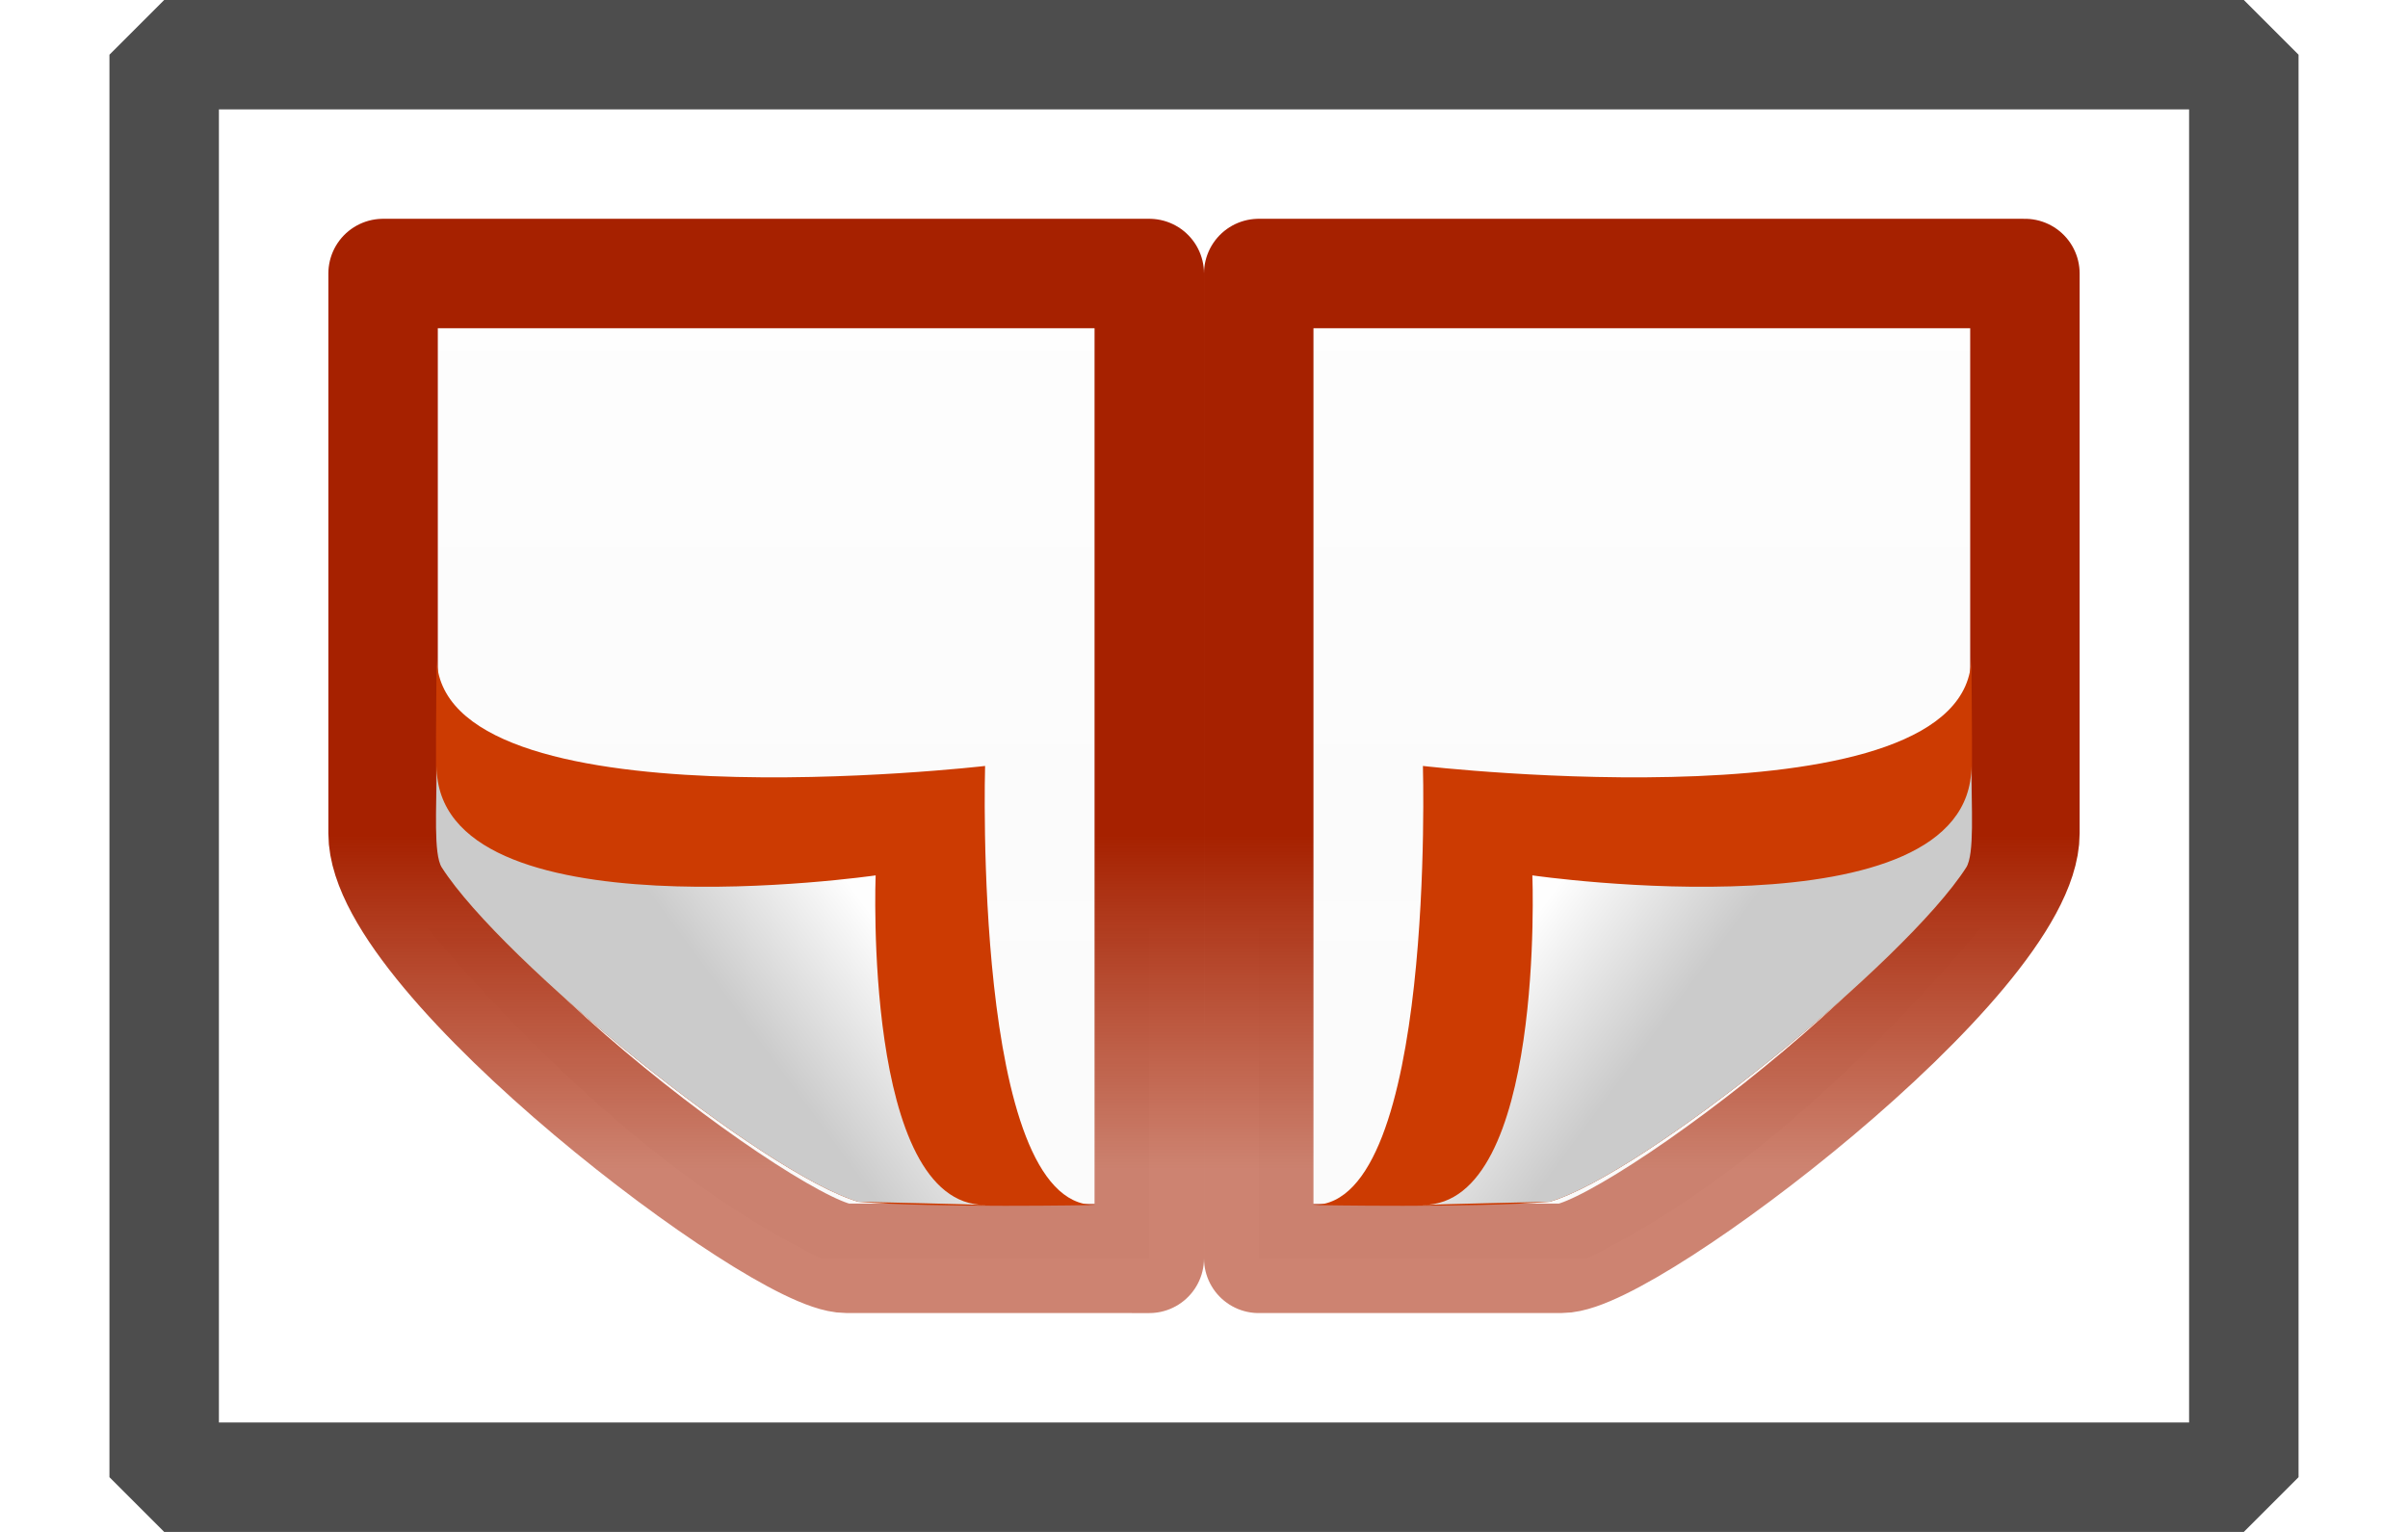
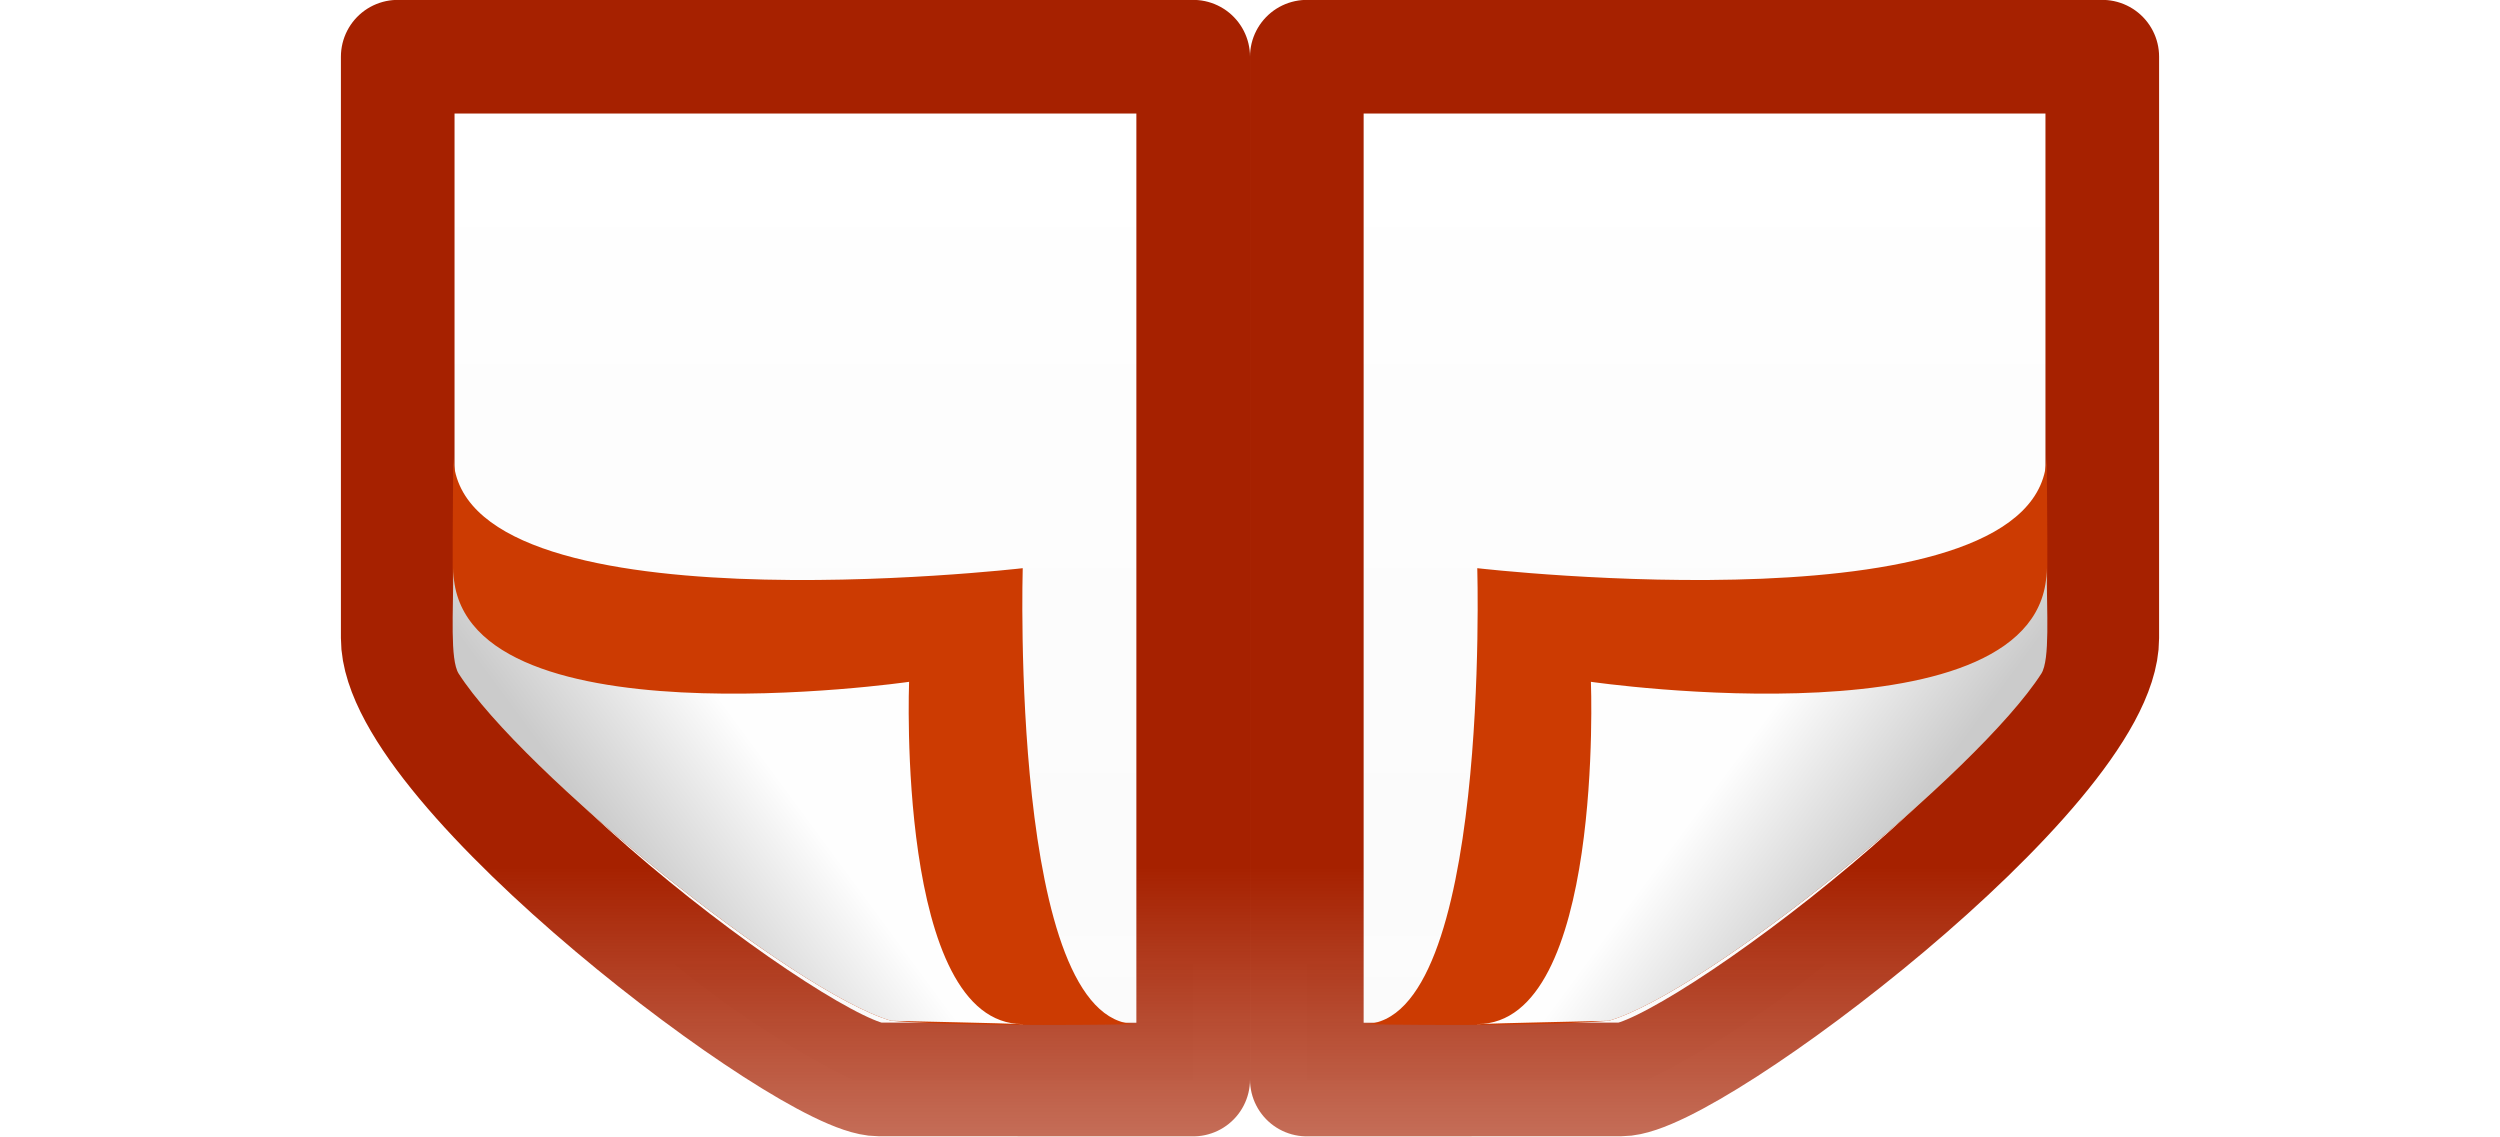
- <svg xmlns="http://www.w3.org/2000/svg" xmlns:xlink="http://www.w3.org/1999/xlink" viewBox="0 0 22 14" version="1.1" id="svg585" width="22" height="14">
-   <defs id="defs589">
-     <linearGradient xlink:href="#a" id="linearGradient1149" gradientUnits="userSpaceOnUse" x1="9.5" y1="9.5" x2="9.5" y2="0.5" gradientTransform="translate(0,2.000021)" />
-     <linearGradient xlink:href="#b" id="linearGradient1151" gradientUnits="userSpaceOnUse" gradientTransform="matrix(0.2432432,0,0,0.3513513,2.162161,1.5676)" x1="15.778" y1="24" x2="15.778" y2="5.946" />
-     <linearGradient xlink:href="#c" id="linearGradient1153" gradientUnits="userSpaceOnUse" gradientTransform="matrix(0.2537859,0,0,0.3050187,19.12898,1.314544)" x1="9.5" y1="9.0000003e-06" x2="9.5" y2="10" />
-     <linearGradient xlink:href="#d" id="linearGradient1155" gradientUnits="userSpaceOnUse" gradientTransform="matrix(0.3497277,0,0,0.3561077,-1.348519,2.29394)" x1="32.892" y1="8.059" x2="36.358" y2="5.457" />
-     <linearGradient xlink:href="#a" id="linearGradient1157" gradientUnits="userSpaceOnUse" x1="9.5" y1="9.5" x2="9.5" y2="0.5" gradientTransform="translate(0,2.000021)" />
-     <linearGradient xlink:href="#b" id="linearGradient1159" gradientUnits="userSpaceOnUse" gradientTransform="matrix(0.2432432,0,0,0.3513513,2.162161,1.5676)" x1="15.778" y1="24" x2="15.778" y2="5.946" />
-     <linearGradient xlink:href="#c" id="linearGradient1161" gradientUnits="userSpaceOnUse" gradientTransform="matrix(0.2537859,0,0,0.3050187,19.12898,1.314544)" x1="9.5" y1="9.0000003e-06" x2="9.5" y2="10" />
-     <linearGradient xlink:href="#d" id="linearGradient1163" gradientUnits="userSpaceOnUse" gradientTransform="matrix(0.3497277,0,0,0.3561077,-1.348519,2.29394)" x1="32.892" y1="8.059" x2="36.358" y2="5.457" />
-   </defs>
-   <linearGradient id="a" gradientUnits="userSpaceOnUse" x1="9.5" x2="9.5" y1="9.5" y2="0.5">
-     <stop offset="0" stop-color="#fff" id="stop533" />
-     <stop offset="1" stop-color="#fafafa" id="stop535" />
+ <svg xmlns="http://www.w3.org/2000/svg" viewBox="0 0 22 10">
+   <linearGradient id="a" gradientUnits="userSpaceOnUse" x1="9.5" x2="9.5" y1="9.5" y2=".5">
+     <stop offset="0" stop-color="#fff" />
+     <stop offset="1" stop-color="#fafafa" />
  </linearGradient>
-   <linearGradient id="b" gradientTransform="matrix(0.2432432,0,0,0.3513513,2.162161,-0.432421)" gradientUnits="userSpaceOnUse" x1="15.778" x2="15.778" y1="24" y2="5.946">
-     <stop offset="0" stop-color="#fff" id="stop538" />
-     <stop offset="0" stop-color="#fff" stop-opacity=".235" id="stop540" />
-     <stop offset=".972" stop-color="#fff" stop-opacity=".157" id="stop542" />
-     <stop offset="1" stop-color="#fff" stop-opacity=".392" id="stop544" />
+   <linearGradient id="b" gradientTransform="matrix(.2432432 0 0 .3513513 2.162161 -.432421)" gradientUnits="userSpaceOnUse" x1="15.778" x2="15.778" y1="24" y2="5.946">
+     <stop offset="0" stop-color="#fff" />
+     <stop offset="0" stop-color="#fff" stop-opacity=".235" />
+     <stop offset=".972" stop-color="#fff" stop-opacity=".157" />
+     <stop offset="1" stop-color="#fff" stop-opacity=".392" />
  </linearGradient>
-   <linearGradient id="c" gradientTransform="matrix(0.2537859,0,0,0.3050187,19.12898,-0.685477)" gradientUnits="userSpaceOnUse" x1="9.5" x2="9.5" y1="9.0000003e-06" y2="10">
-     <stop offset="0" stop-color="#a62100" stop-opacity=".557" id="stop547" />
-     <stop offset="1" stop-color="#a62100" id="stop549" />
+   <linearGradient id="c" gradientTransform="matrix(.2537859 0 0 .3050187 19.12898 -.685477)" gradientUnits="userSpaceOnUse" x1="9.5" x2="9.5" y1="0" y2="10">
+     <stop offset="0" stop-color="#a62100" stop-opacity=".557" />
+     <stop offset="1" stop-color="#a62100" />
  </linearGradient>
-   <linearGradient id="d" gradientTransform="matrix(0.3497277,0,0,0.3561077,-1.348519,0.293919)" gradientUnits="userSpaceOnUse" x1="32.892" x2="36.358" y1="8.059" y2="5.457">
-     <stop offset="0" stop-color="#fefefe" id="stop552" />
-     <stop offset="1" stop-color="#cbcbcb" id="stop554" />
+   <linearGradient id="d" gradientTransform="matrix(.3497277 0 0 .3561077 -1.348519 .293919)" gradientUnits="userSpaceOnUse" x1="32.892" x2="36.358" y1="8.059" y2="5.457">
+     <stop offset="0" stop-color="#fefefe" />
+     <stop offset="1" stop-color="#cbcbcb" />
  </linearGradient>
-   <g transform="rotate(180,8.500001,6.000015)" id="g569">
-     <path d="M 6.5,0.5 H 9.5 c 1.647,0.802 3.071,2.351 4,3.5 V 9.5 H 6.5 Z" fill="url(#a)" id="path557" style="fill:url(#linearGradient1149)" />
-     <path d="M 12.5,8.5 H 7.5 V 1.5 H 8.999 l 3.501,3.339 z" fill="none" opacity="0.5" stroke="url(#b)" stroke-linecap="round" id="path559" style="stroke:url(#linearGradient1151)" />
-     <path d="m 6.5,0.5 2.768,5.1e-4 c 0.614,0 4.232,2.731 4.232,3.884 l 10e-6,5.116 H 6.5 Z" fill="none" stroke="url(#c)" stroke-linejoin="round" stroke-width="1" id="path561" style="stroke:url(#linearGradient1153)" />
-     <g fill-rule="evenodd" id="g567">
-       <path d="m 7,0.988 c 1.117,0 1,4.012 1,4.012 0,0 5.011,-0.581 5.011,1 0,-0.385 0.03,-1.806 -0.047,-1.927 -0.553,-0.864 -2.943,-2.802 -3.806,-3.056 -0.694,-0.058 -2.158,-0.03 -2.158,-0.03 z" fill="#cc3b02" id="path563" />
-       <path d="m 8,0.988 c 1.117,0 1,3.012 1,3.012 0,0 4.011,-0.581 4.011,1 0,-0.385 0.03,-0.806 -0.047,-0.927 -0.553,-0.864 -2.943,-2.802 -3.806,-3.056 -0.178,-0.005 -0.981,-0.02 -1.158,-0.03 z" fill="url(#d)" id="path565" style="fill:url(#linearGradient1155)" />
+   <g transform="matrix(-1 0 0 -1 17 10.00001)">
+     <path d="m6.5.5h3c1.647.802 3.071 2.351 4 3.5v5.5h-7z" fill="url(#a)" />
+     <path d="m12.5 8.5h-5v-7h1.499l3.501 3.339z" fill="none" opacity=".5" stroke="url(#b)" stroke-linecap="round" />
+     <path d="m6.5.5 2.768.001c.614 0 4.232 2.731 4.232 3.884l0 5.116h-7z" fill="none" stroke="url(#c)" stroke-linejoin="round" stroke-width="1" />
+     <g fill-rule="evenodd">
+       <path d="m7.0.988c1.117 0 1 4.012 1 4.012s5.011-.581 5.011 1c0-.385.03-1.806-.047-1.927-.553-.864-2.943-2.802-3.806-3.056-.694-.058-2.158-.03-2.158-.03z" fill="#cc3b02" />
+       <path d="m8.0.988c1.117 0 1 3.012 1 3.012s4.011-.581 4.011 1c0-.385.03-.806-.047-.927-.553-.864-2.943-2.802-3.806-3.056-.178-.005-.981-.02-1.158-.03z" fill="url(#d)" />
    </g>
  </g>
-   <g transform="matrix(1,0,0,-1,5.000039,12)" id="g583">
-     <path d="M 6.5,0.5 H 9.5 c 1.647,0.802 3.071,2.351 4,3.5 V 9.5 H 6.5 Z" fill="url(#a)" id="path571" style="fill:url(#linearGradient1157)" />
-     <path d="M 12.5,8.5 H 7.5 V 1.5 H 8.999 l 3.501,3.339 z" fill="none" opacity="0.5" stroke="url(#b)" stroke-linecap="round" id="path573" style="stroke:url(#linearGradient1159)" />
-     <path d="m 6.5,0.5 2.768,5.1e-4 c 0.614,0 4.232,2.731 4.232,3.884 l 10e-6,5.116 H 6.5 Z" fill="none" stroke="url(#c)" stroke-linejoin="round" stroke-width="1" id="path575" style="stroke:url(#linearGradient1161)" />
-     <g fill-rule="evenodd" id="g581">
-       <path d="m 7,0.988 c 1.117,0 1,4.012 1,4.012 0,0 5.011,-0.581 5.011,1 0,-0.385 0.03,-1.806 -0.047,-1.927 -0.553,-0.864 -2.943,-2.802 -3.806,-3.056 -0.694,-0.058 -2.158,-0.03 -2.158,-0.03 z" fill="#cc3b02" id="path577" />
-       <path d="m 8,0.988 c 1.117,0 1,3.012 1,3.012 0,0 4.011,-0.581 4.011,1 0,-0.385 0.03,-0.806 -0.047,-0.927 -0.553,-0.864 -2.943,-2.802 -3.806,-3.056 -0.178,-0.005 -0.981,-0.02 -1.158,-0.03 z" fill="url(#d)" id="path579" style="fill:url(#linearGradient1163)" />
+   <g transform="matrix(1 0 0 -1 5.000039 9.999979)">
+     <path d="m6.5.5h3c1.647.802 3.071 2.351 4 3.5v5.5h-7z" fill="url(#a)" />
+     <path d="m12.5 8.5h-5v-7h1.499l3.501 3.339z" fill="none" opacity=".5" stroke="url(#b)" stroke-linecap="round" />
+     <path d="m6.5.5 2.768.001c.614 0 4.232 2.731 4.232 3.884l0 5.116h-7z" fill="none" stroke="url(#c)" stroke-linejoin="round" stroke-width="1" />
+     <g fill-rule="evenodd">
+       <path d="m7.0.988c1.117 0 1 4.012 1 4.012s5.011-.581 5.011 1c0-.385.03-1.806-.047-1.927-.553-.864-2.943-2.802-3.806-3.056-.694-.058-2.158-.03-2.158-.03z" fill="#cc3b02" />
+       <path d="m8.0.988c1.117 0 1 3.012 1 3.012s4.011-.581 4.011 1c0-.385.03-.806-.047-.927-.553-.864-2.943-2.802-3.806-3.056-.178-.005-.981-.02-1.158-.03z" fill="url(#d)" />
    </g>
  </g>
-   <rect style="fill:none;stroke:#4d4d4d;stroke-width:1;stroke-linecap:round;stroke-linejoin:bevel;stroke-opacity:1;paint-order:markers stroke fill" id="rect1825" width="19" height="13" x="1.5" y="0.5" />
</svg>
